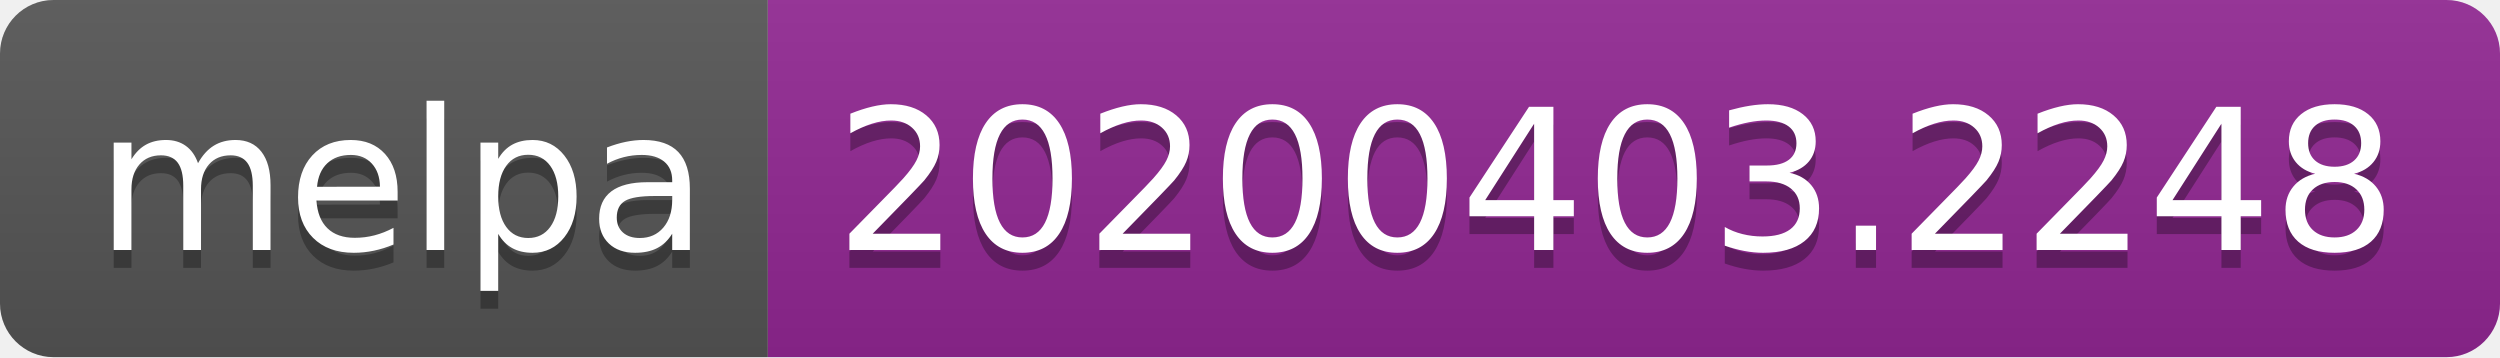
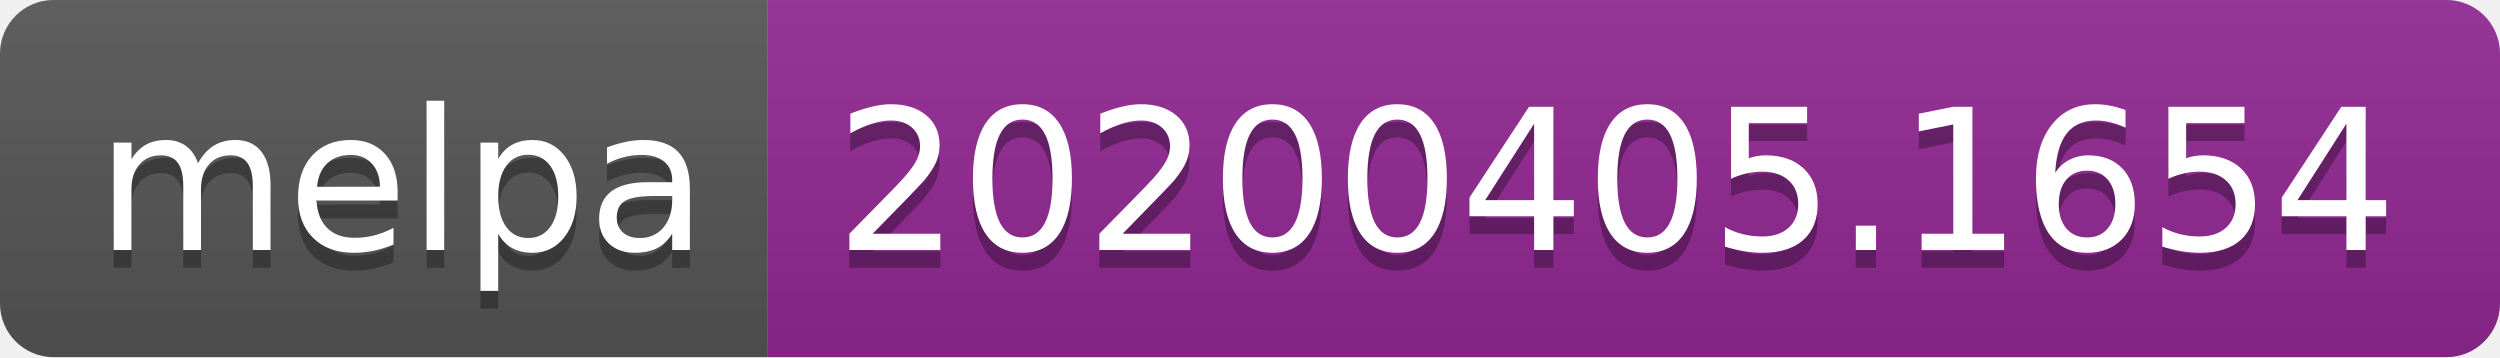
<svg xmlns="http://www.w3.org/2000/svg" width="140" height="20">
  <linearGradient id="b" x2="0" y2="100%">
    <stop offset="0" stop-color="#bbb" stop-opacity=".1" />
    <stop offset="1" stop-opacity=".1" />
  </linearGradient>
  <clipPath id="a">
    <rect width="140" height="20" rx="3" fill="#fff" />
  </clipPath>
  <g clip-path="url(#a)">
    <path fill="#555" d="M0 0h43v20H0z" />
    <path fill="#922793" d="M43 0h97v20H43z" />
    <path fill="url(#b)" d="M0 0h140v20H0z" />
  </g>
  <g fill="#fff" text-anchor="middle" font-family="DejaVu Sans,Verdana,Geneva,sans-serif" font-size="110">
    <text x="225" y="150" fill="#010101" fill-opacity=".3" transform="scale(.1)" textLength="330">melpa</text>
    <text x="225" y="140" transform="scale(.1)" textLength="330">melpa</text>
-     <text x="905" y="150" fill="#010101" fill-opacity=".3" transform="scale(.1)" textLength="870">20200403.2248</text>
-     <text x="905" y="140" transform="scale(.1)" textLength="870">20200403.2248</text>
+     <text x="905" y="150" fill="#010101" fill-opacity=".3" transform="scale(.1)" textLength="870">20200405.1654</text>
+     <text x="905" y="140" transform="scale(.1)" textLength="870">20200405.1654</text>
  </g>
</svg>
